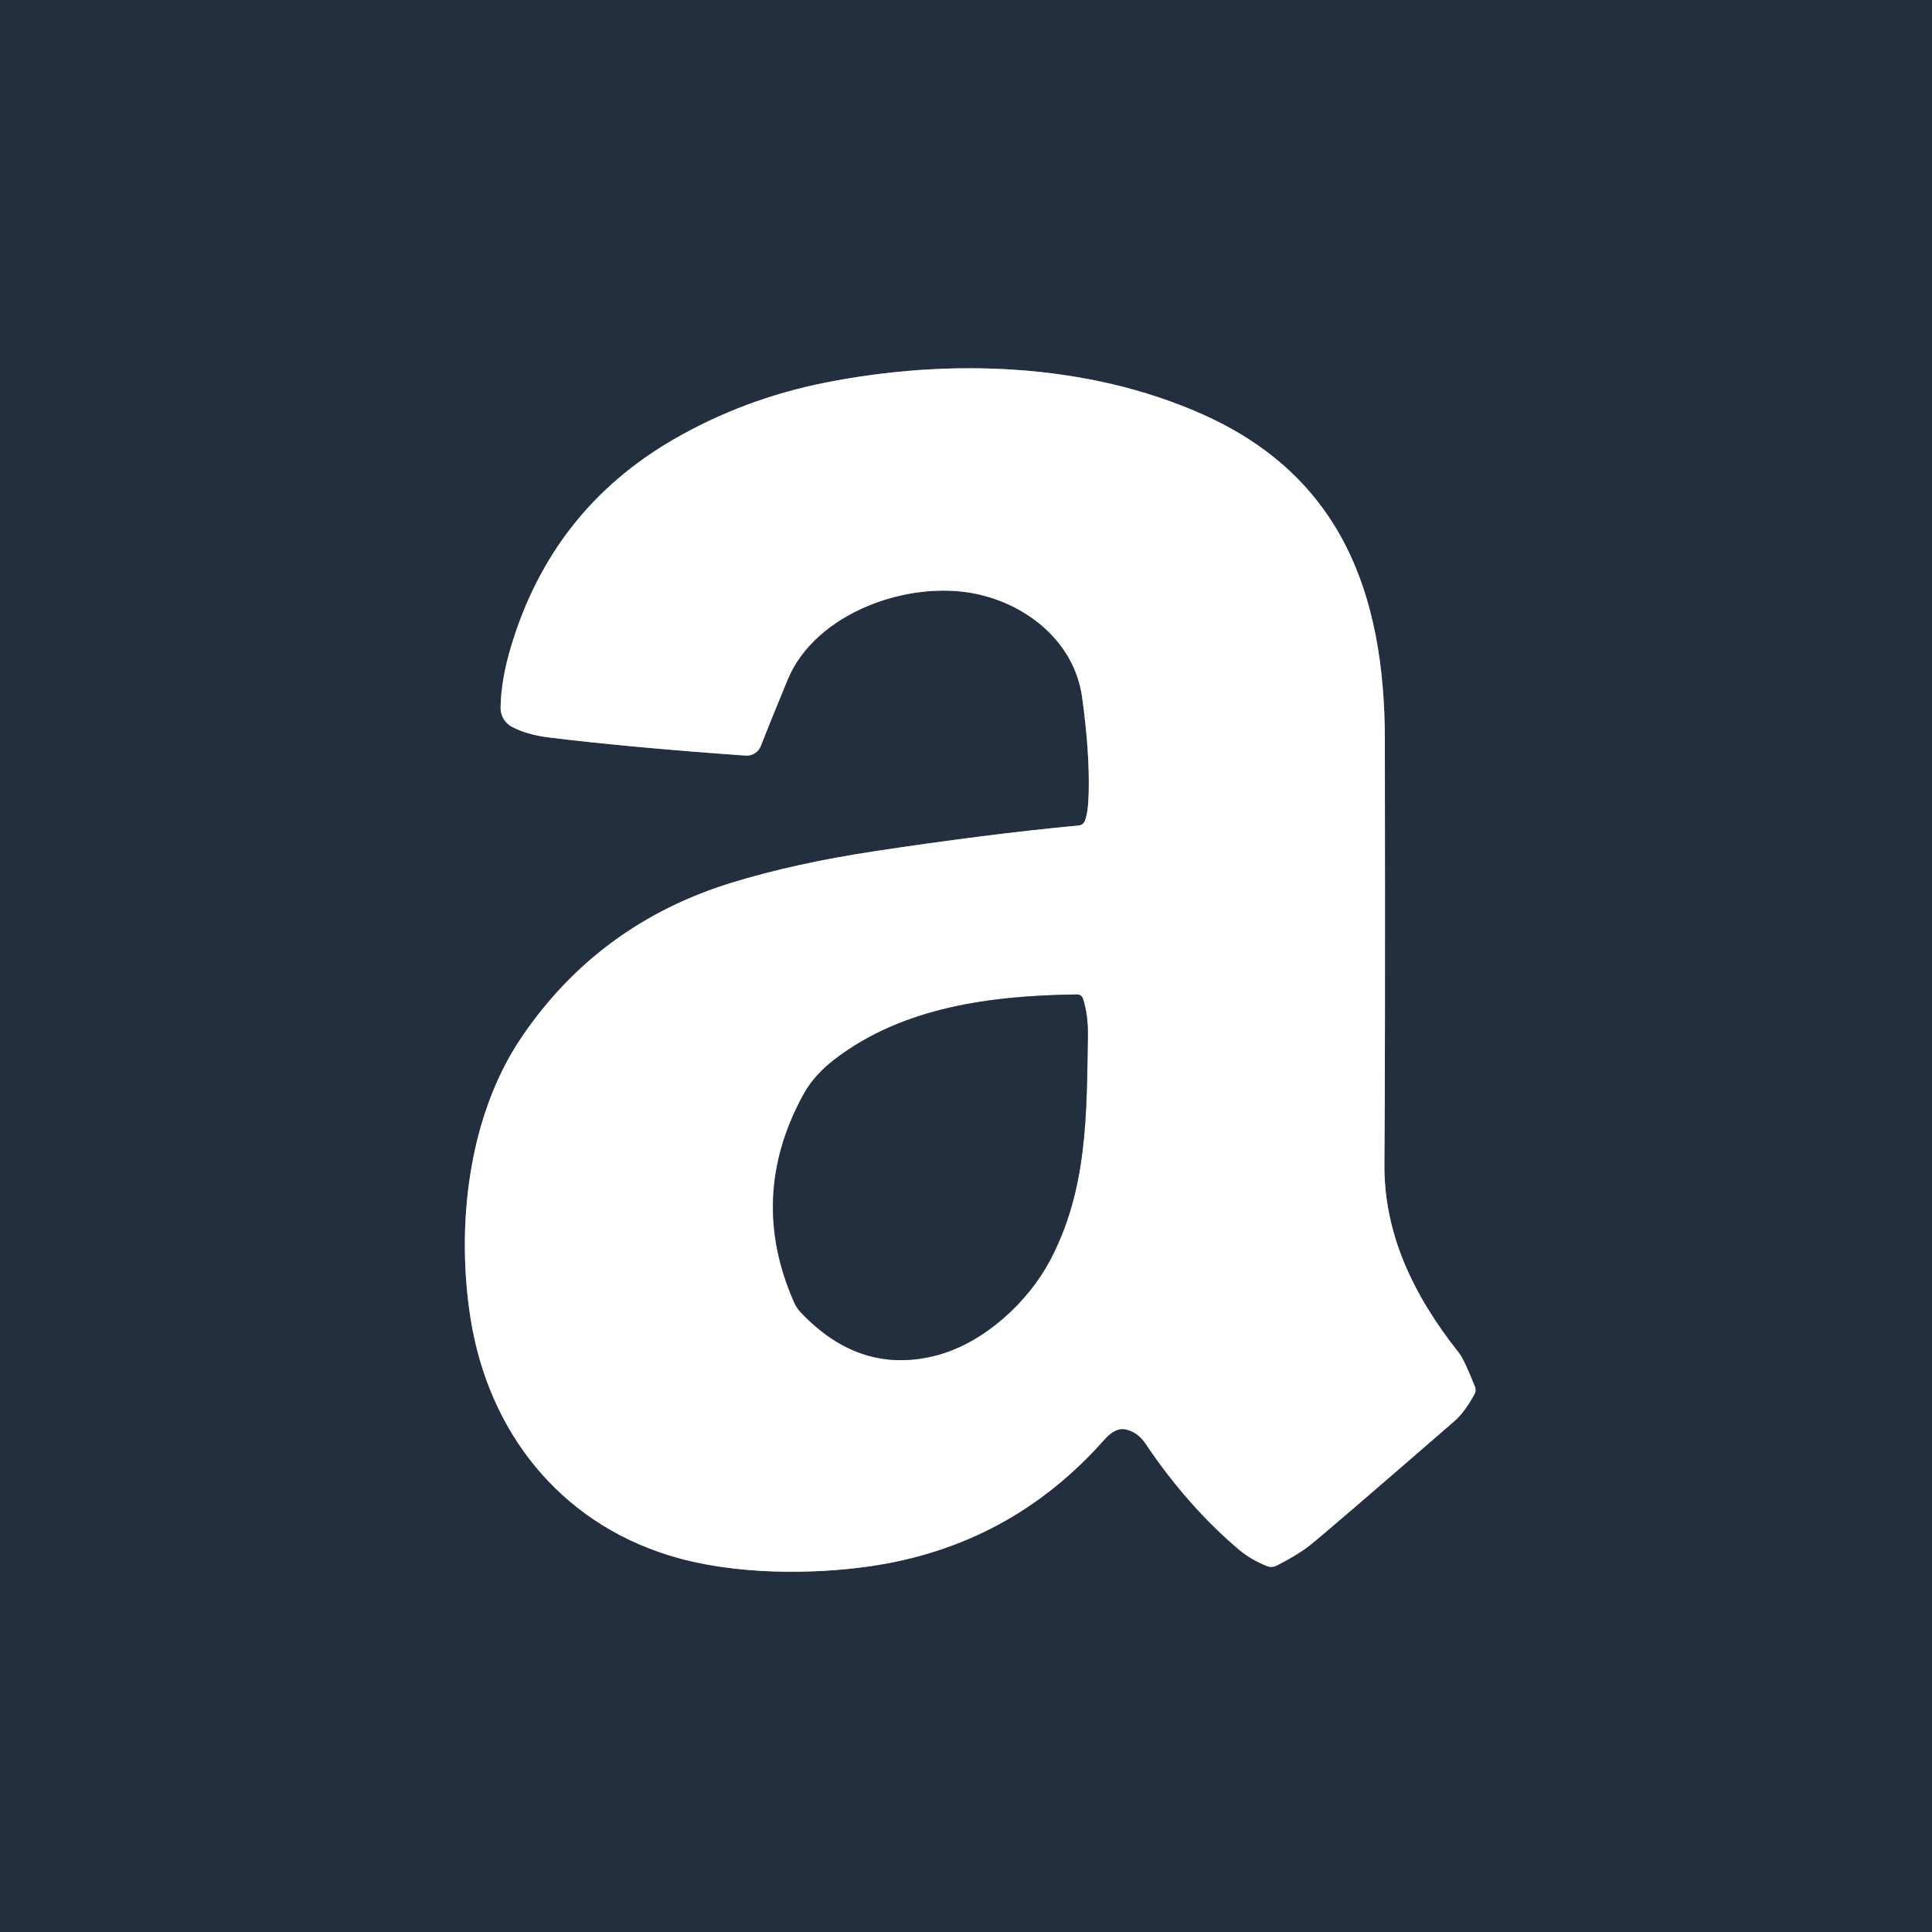
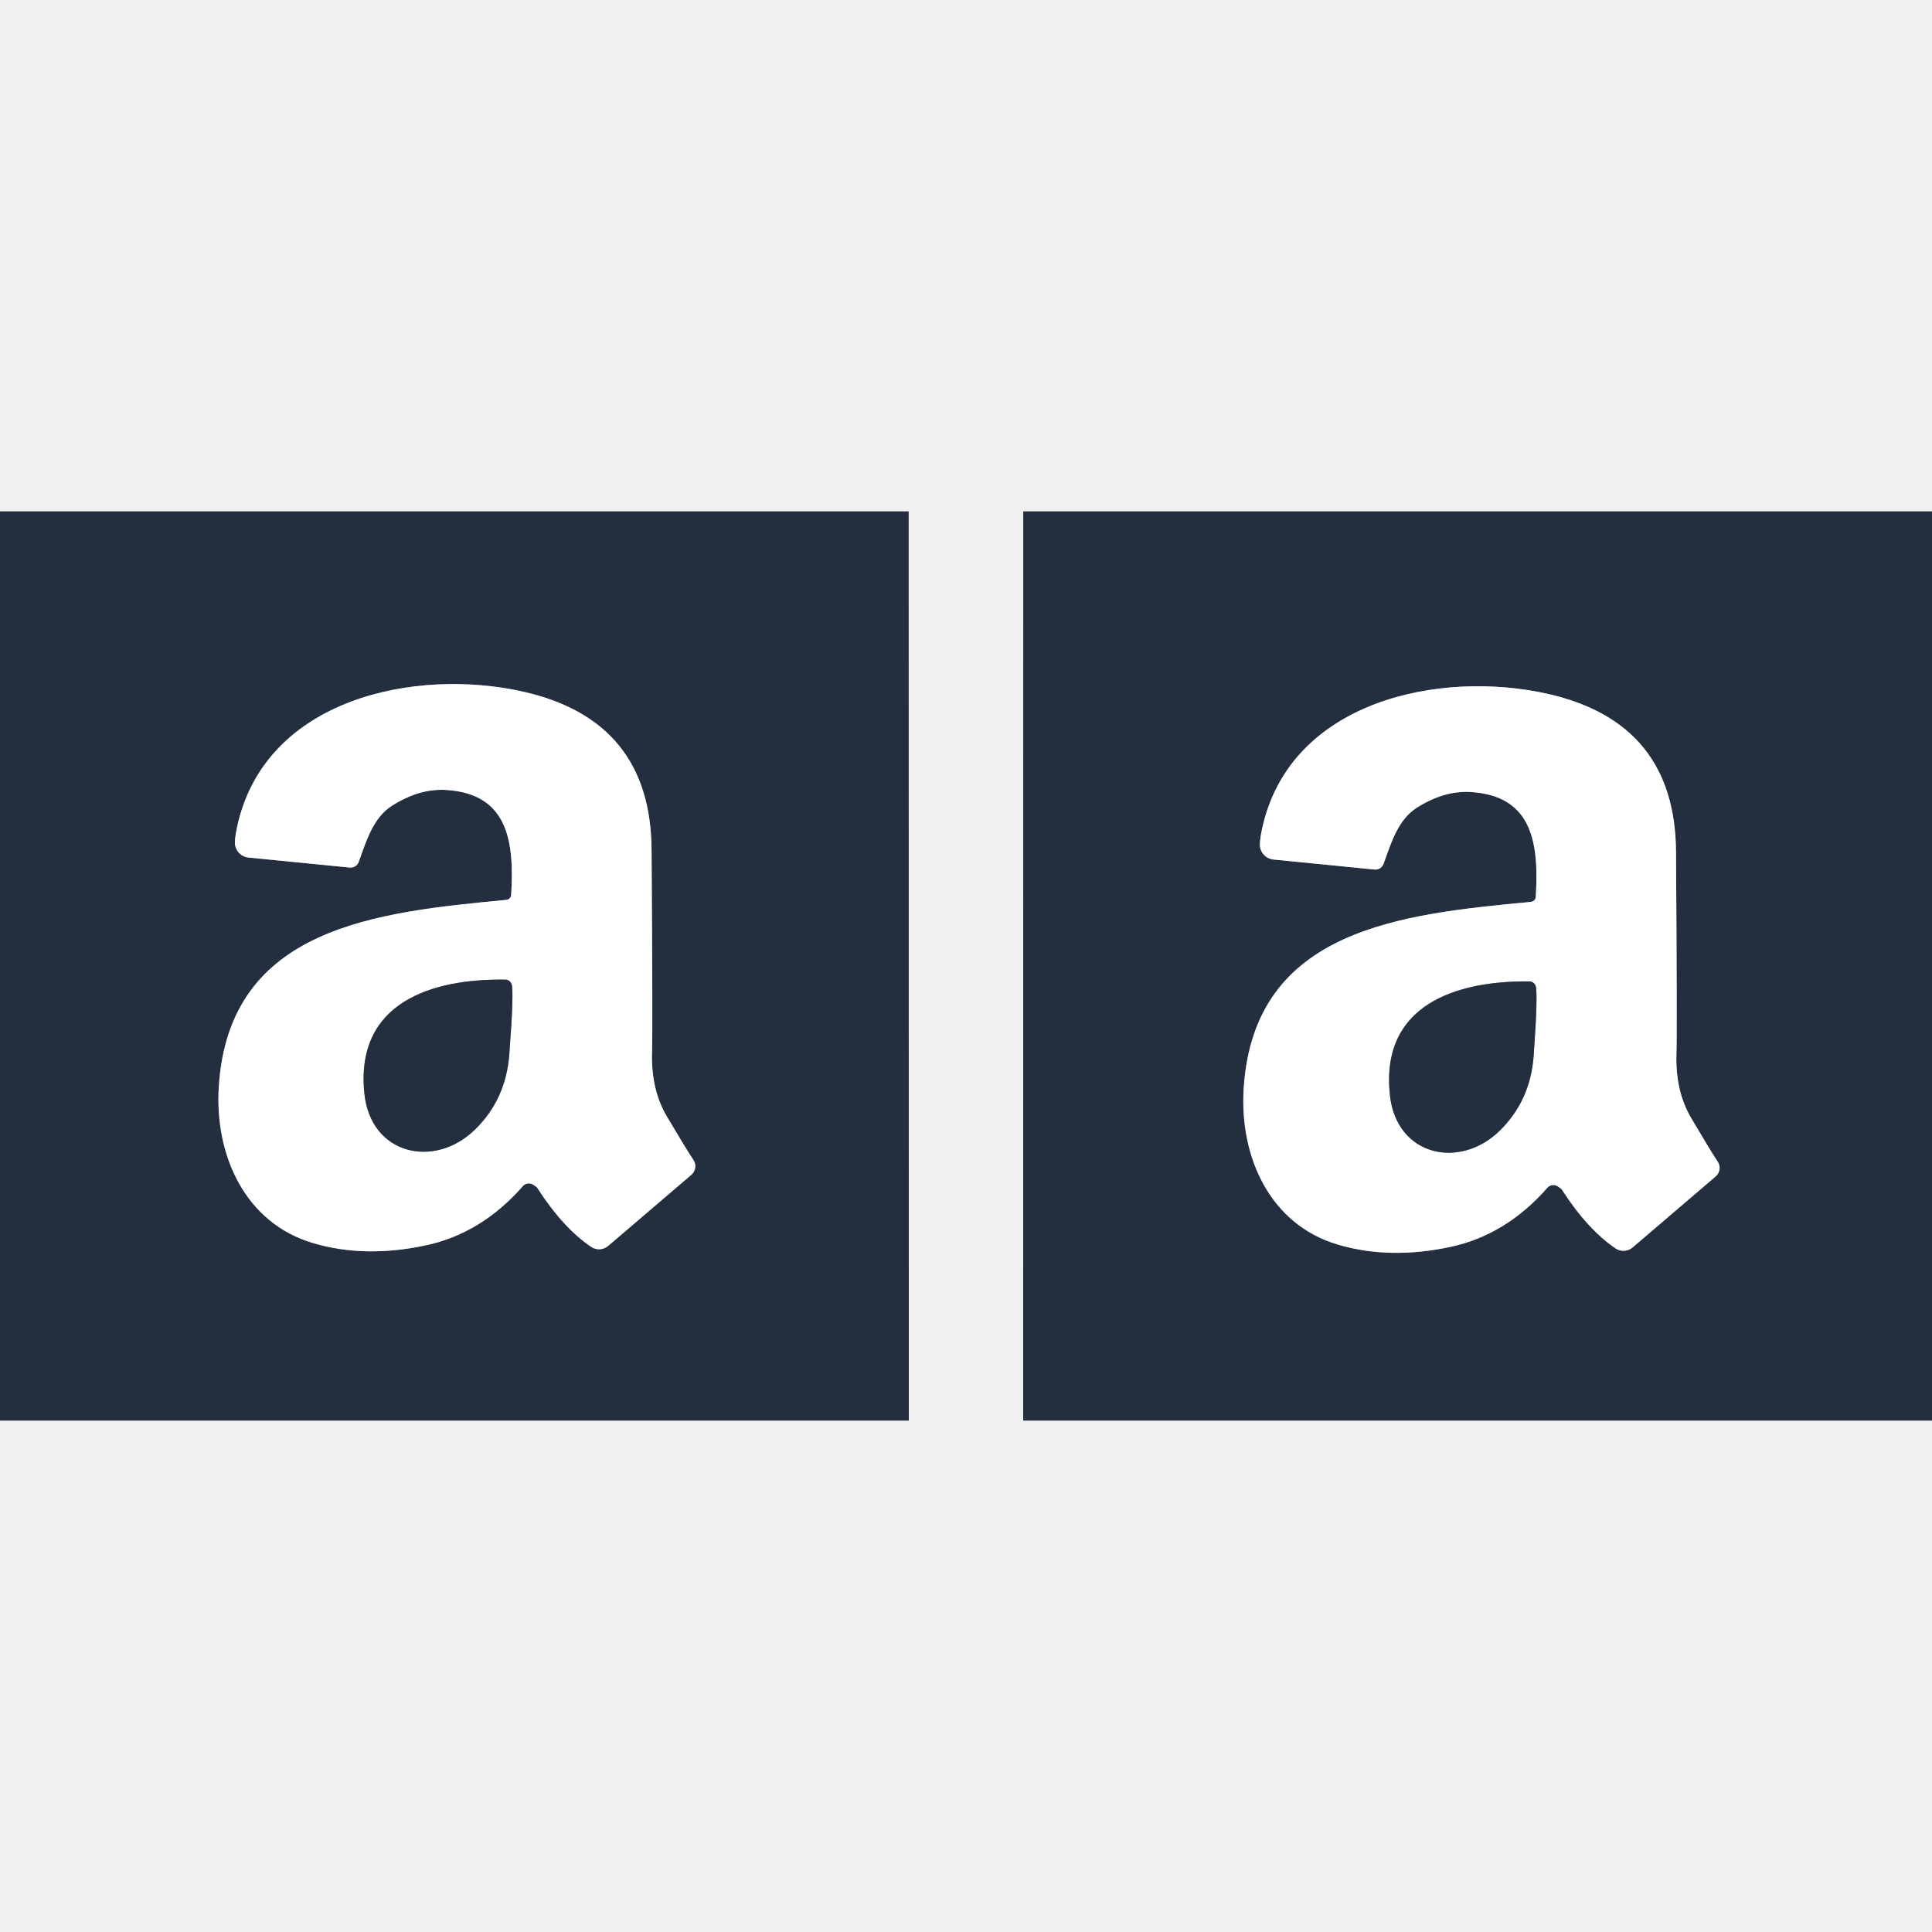
- <svg xmlns="http://www.w3.org/2000/svg" version="1.1" viewBox="0.00 0.00 256.00 256.00" width="128" height="128">
+ <svg xmlns="http://www.w3.org/2000/svg" version="1.1" viewBox="0.00 -72.00 272.00 272.00" width="128" height="128">
  <g stroke-width="2.00" fill="none" stroke-linecap="butt">
-     <path stroke="#91979f" vector-effect="non-scaling-stroke" d="   M 195.44 183.75   Q 194.01 180.13 193.29 179.23   C 187.26 171.63 183.36 163.44 183.44 154.25   Q 183.56 140.57 183.50 98.00   C 183.47 78.62 177.68 63.07 159.32 54.89   C 143.99 48.06 125.80 47.46 109.46 50.68   Q 98.57 52.83 89.23 58.24   Q 73.14 67.56 67.71 85.68   Q 66.39 90.08 66.33 93.76   A 2.83 2.83 0.0 0 0 67.84 96.31   Q 69.82 97.36 72.77 97.72   Q 83.50 99.04 98.82 100.12   A 1.98 1.98 0.0 0 0 100.80 98.87   Q 101.92 95.99 104.36 90.08   C 108.03 81.18 120.37 76.83 129.29 78.68   C 136.14 80.10 142.37 85.08 143.39 92.39   Q 144.39 99.64 144.26 104.99   Q 144.20 107.70 143.74 108.80   A 0.96 0.94 8.6 0 1 142.94 109.38   Q 130.86 110.52 115.78 112.81   Q 105.30 114.40 96.96 116.96   Q 79.35 122.38 69.14 137.40   C 62.02 147.87 60.43 162.43 62.34 174.63   C 64.71 189.72 74.14 201.59 88.64 206.09   C 97.40 208.81 108.03 208.59 115.28 207.54   Q 133.88 204.84 146.32 190.77   Q 147.79 189.12 149.11 189.39   Q 150.74 189.72 151.81 191.32   Q 157.36 199.57 164.15 205.32   Q 165.69 206.63 167.87 207.51   A 1.59 1.56 -47.5 0 0 169.19 207.44   Q 172.03 205.98 173.54 204.78   Q 175.72 203.06 192.76 188.27   Q 194.04 187.15 195.38 184.74   A 1.18 1.17 48.6 0 0 195.44 183.75" />
-     <path stroke="#91979f" vector-effect="non-scaling-stroke" d="   M 143.50 132.34   A 0.81 0.80 80.8 0 0 142.72 131.77   C 131.20 131.92 119.74 133.46 110.76 140.24   Q 107.90 142.40 106.47 145.00   Q 99.03 158.58 105.24 172.60   A 4.84 4.55 -80.5 0 0 106.11 173.90   Q 114.09 182.33 124.32 179.53   C 130.46 177.84 136.19 172.54 139.10 167.07   C 144.12 157.64 143.98 147.62 144.15 137.25   Q 144.19 134.49 143.50 132.34" />
+     <path stroke="#91979f" vector-effect="non-scaling-stroke" d="   M 75.06 94.79   L 75.49 95.08   A 0.52 0.37 9.2 0 1 75.63 95.22   Q 79.28 100.88 83.24 103.55   A 1.98 1.97 -48.3 0 0 85.62 103.41   L 97.34 93.39   A 1.58 1.58 0.0 0 0 97.63 91.32   Q 96.52 89.65 93.87 85.16   Q 91.61 81.32 91.80 76.00   Q 91.90 73.12 91.73 47.64   Q 91.61 29.47 73.75 25.40   C 58.53 21.93 37.31 26.31 33.39 44.38   Q 32.97 46.33 33.11 47.03   A 2.11 2.11 0.0 0 0 34.98 48.73   L 49.25 50.14   A 1.21 1.21 0.0 0 0 50.50 49.35   C 51.61 46.26 52.57 43.10 55.19 41.43   Q 59.01 39.01 62.73 39.21   C 71.69 39.71 72.39 46.72 71.97 53.97   A 0.77 0.76 89.2 0 1 71.28 54.69   C 53.20 56.43 32.27 58.39 30.81 80.94   C 30.18 90.69 34.55 100.20 44.08 103.01   Q 51.36 105.16 59.93 103.33   Q 67.77 101.66 73.61 94.99   A 1.12 1.11 -52.8 0 1 75.06 94.79" />
+     <path stroke="#91979f" vector-effect="non-scaling-stroke" d="   M 219.30 95.02   L 219.73 95.31   A 0.51 0.37 9.2 0 1 219.87 95.45   Q 223.51 101.10 227.47 103.77   A 1.98 1.97 -48.3 0 0 229.84 103.63   L 241.55 93.62   A 1.58 1.57 -37.1 0 0 241.84 91.56   Q 240.73 89.89 238.09 85.40   Q 235.83 81.57 236.02 76.25   Q 236.12 73.38 235.96 47.93   Q 235.84 29.78 218.00 25.71   C 202.80 22.24 181.61 26.61 177.69 44.66   Q 177.27 46.61 177.41 47.31   A 2.11 2.11 0.0 0 0 179.28 49.01   L 193.53 50.42   A 1.21 1.20 -77.2 0 0 194.78 49.63   C 195.89 46.54 196.85 43.39 199.46 41.72   Q 203.28 39.30 206.99 39.50   C 215.94 40.00 216.64 47.01 216.22 54.25   A 0.77 0.76 89.2 0 1 215.53 54.97   C 197.47 56.70 176.57 58.65 175.10 81.18   C 174.47 90.91 178.83 100.41 188.35 103.22   Q 195.62 105.37 204.18 103.55   Q 212.01 101.88 217.85 95.22   A 1.12 1.11 -52.8 0 1 219.30 95.02" />
+     <path stroke="#91979f" vector-effect="non-scaling-stroke" d="   M 71.15 65.92   C 60.80 65.76 49.98 69.12 51.30 81.95   C 52.19 90.60 61.15 92.59 66.85 87.05   Q 71.22 82.80 71.70 76.46   Q 72.39 67.44 72.01 66.52   A 0.94 0.94 0.0 0 0 71.15 65.92" />
+     <path stroke="#91979f" vector-effect="non-scaling-stroke" d="   M 215.32 66.17   C 205.04 66.05 194.31 69.44 195.68 82.18   C 196.60 90.77 205.51 92.71 211.15 87.18   Q 215.47 82.93 215.92 76.63   Q 216.56 67.67 216.18 66.76   A 0.94 0.93 79.5 0 0 215.32 66.17" />
  </g>
-   <path fill="#232f3e" d="   M 256.00 0.00   L 256.00 256.00   L 0.00 256.00   L 0.00 0.00   L 256.00 0.00   Z   M 195.44 183.75   Q 194.01 180.13 193.29 179.23   C 187.26 171.63 183.36 163.44 183.44 154.25   Q 183.56 140.57 183.50 98.00   C 183.47 78.62 177.68 63.07 159.32 54.89   C 143.99 48.06 125.80 47.46 109.46 50.68   Q 98.57 52.83 89.23 58.24   Q 73.14 67.56 67.71 85.68   Q 66.39 90.08 66.33 93.76   A 2.83 2.83 0.0 0 0 67.84 96.31   Q 69.82 97.36 72.77 97.72   Q 83.50 99.04 98.82 100.12   A 1.98 1.98 0.0 0 0 100.80 98.87   Q 101.92 95.99 104.36 90.08   C 108.03 81.18 120.37 76.83 129.29 78.68   C 136.14 80.10 142.37 85.08 143.39 92.39   Q 144.39 99.64 144.26 104.99   Q 144.20 107.70 143.74 108.80   A 0.96 0.94 8.6 0 1 142.94 109.38   Q 130.86 110.52 115.78 112.81   Q 105.30 114.40 96.96 116.96   Q 79.35 122.38 69.14 137.40   C 62.02 147.87 60.43 162.43 62.34 174.63   C 64.71 189.72 74.14 201.59 88.64 206.09   C 97.40 208.81 108.03 208.59 115.28 207.54   Q 133.88 204.84 146.32 190.77   Q 147.79 189.12 149.11 189.39   Q 150.74 189.72 151.81 191.32   Q 157.36 199.57 164.15 205.32   Q 165.69 206.63 167.87 207.51   A 1.59 1.56 -47.5 0 0 169.19 207.44   Q 172.03 205.98 173.54 204.78   Q 175.72 203.06 192.76 188.27   Q 194.04 187.15 195.38 184.74   A 1.18 1.17 48.6 0 0 195.44 183.75   Z" />
-   <path fill="#ffffff" d="   M 195.38 184.74   Q 194.04 187.15 192.76 188.27   Q 175.72 203.06 173.54 204.78   Q 172.03 205.98 169.19 207.44   A 1.59 1.56 -47.5 0 1 167.87 207.51   Q 165.69 206.63 164.15 205.32   Q 157.36 199.57 151.81 191.32   Q 150.74 189.72 149.11 189.39   Q 147.79 189.12 146.32 190.77   Q 133.88 204.84 115.28 207.54   C 108.03 208.59 97.40 208.81 88.64 206.09   C 74.14 201.59 64.71 189.72 62.34 174.63   C 60.43 162.43 62.02 147.87 69.14 137.40   Q 79.35 122.38 96.96 116.96   Q 105.30 114.40 115.78 112.81   Q 130.86 110.52 142.94 109.38   A 0.96 0.94 8.6 0 0 143.74 108.80   Q 144.20 107.70 144.26 104.99   Q 144.39 99.64 143.39 92.39   C 142.37 85.08 136.14 80.10 129.29 78.68   C 120.37 76.83 108.03 81.18 104.36 90.08   Q 101.92 95.99 100.80 98.87   A 1.98 1.98 0.0 0 1 98.82 100.12   Q 83.50 99.04 72.77 97.72   Q 69.82 97.36 67.84 96.31   A 2.83 2.83 0.0 0 1 66.33 93.76   Q 66.39 90.08 67.71 85.68   Q 73.14 67.56 89.23 58.24   Q 98.57 52.83 109.46 50.68   C 125.80 47.46 143.99 48.06 159.32 54.89   C 177.68 63.07 183.47 78.62 183.50 98.00   Q 183.56 140.57 183.44 154.25   C 183.36 163.44 187.26 171.63 193.29 179.23   Q 194.01 180.13 195.44 183.75   A 1.18 1.17 48.6 0 1 195.38 184.74   Z   M 143.50 132.34   A 0.81 0.80 80.8 0 0 142.72 131.77   C 131.20 131.92 119.74 133.46 110.76 140.24   Q 107.90 142.40 106.47 145.00   Q 99.03 158.58 105.24 172.60   A 4.84 4.55 -80.5 0 0 106.11 173.90   Q 114.09 182.33 124.32 179.53   C 130.46 177.84 136.19 172.54 139.10 167.07   C 144.12 157.64 143.98 147.62 144.15 137.25   Q 144.19 134.49 143.50 132.34   Z" />
-   <path fill="#232f3e" d="   M 143.50 132.34   Q 144.19 134.49 144.15 137.25   C 143.98 147.62 144.12 157.64 139.10 167.07   C 136.19 172.54 130.46 177.84 124.32 179.53   Q 114.09 182.33 106.11 173.90   A 4.84 4.55 -80.5 0 1 105.24 172.60   Q 99.03 158.58 106.47 145.00   Q 107.90 142.40 110.76 140.24   C 119.74 133.46 131.20 131.92 142.72 131.77   A 0.81 0.80 80.8 0 1 143.50 132.34   Z" />
+   <path fill="#232f3e" d="   M 127.93 0.00   L 127.95 128.00   L 0.00 128.00   L 0.00 0.00   L 127.93 0.00   Z   M 75.06 94.79   L 75.49 95.08   A 0.52 0.37 9.2 0 1 75.63 95.22   Q 79.28 100.88 83.24 103.55   A 1.98 1.97 -48.3 0 0 85.62 103.41   L 97.34 93.39   A 1.58 1.58 0.0 0 0 97.63 91.32   Q 96.52 89.65 93.87 85.16   Q 91.61 81.32 91.80 76.00   Q 91.90 73.12 91.73 47.64   Q 91.61 29.47 73.75 25.40   C 58.53 21.93 37.31 26.31 33.39 44.38   Q 32.97 46.33 33.11 47.03   A 2.11 2.11 0.0 0 0 34.98 48.73   L 49.25 50.14   A 1.21 1.21 0.0 0 0 50.50 49.35   C 51.61 46.26 52.57 43.10 55.19 41.43   Q 59.01 39.01 62.73 39.21   C 71.69 39.71 72.39 46.72 71.97 53.97   A 0.77 0.76 89.2 0 1 71.28 54.69   C 53.20 56.43 32.27 58.39 30.81 80.94   C 30.18 90.69 34.55 100.20 44.08 103.01   Q 51.36 105.16 59.93 103.33   Q 67.77 101.66 73.61 94.99   A 1.12 1.11 -52.8 0 1 75.06 94.79   Z" />
+   <path fill="#232f3e" d="   M 272.00 0.00   L 272.00 128.00   L 144.05 128.00   L 144.06 0.00   L 272.00 0.00   Z   M 219.30 95.02   L 219.73 95.31   A 0.51 0.37 9.2 0 1 219.87 95.45   Q 223.51 101.10 227.47 103.77   A 1.98 1.97 -48.3 0 0 229.84 103.63   L 241.55 93.62   A 1.58 1.57 -37.1 0 0 241.84 91.56   Q 240.73 89.89 238.09 85.40   Q 235.83 81.57 236.02 76.25   Q 236.12 73.38 235.96 47.93   Q 235.84 29.78 218.00 25.71   C 202.80 22.24 181.61 26.61 177.69 44.66   Q 177.27 46.61 177.41 47.31   A 2.11 2.11 0.0 0 0 179.28 49.01   L 193.53 50.42   A 1.21 1.20 -77.2 0 0 194.78 49.63   C 195.89 46.54 196.85 43.39 199.46 41.72   Q 203.28 39.30 206.99 39.50   C 215.94 40.00 216.64 47.01 216.22 54.25   A 0.77 0.76 89.2 0 1 215.53 54.97   C 197.47 56.70 176.57 58.65 175.10 81.18   C 174.47 90.91 178.83 100.41 188.35 103.22   Q 195.62 105.37 204.18 103.55   Q 212.01 101.88 217.85 95.22   A 1.12 1.11 -52.8 0 1 219.30 95.02   Z" />
+   <path fill="#ffffff" d="   M 75.06 94.79   A 1.12 1.11 -52.8 0 0 73.61 94.99   Q 67.77 101.66 59.93 103.33   Q 51.36 105.16 44.08 103.01   C 34.55 100.20 30.18 90.69 30.81 80.94   C 32.27 58.39 53.20 56.43 71.28 54.69   A 0.77 0.76 89.2 0 0 71.97 53.97   C 72.39 46.72 71.69 39.71 62.73 39.21   Q 59.01 39.01 55.19 41.43   C 52.57 43.10 51.61 46.26 50.50 49.35   A 1.21 1.21 0.0 0 1 49.25 50.14   L 34.98 48.73   A 2.11 2.11 0.0 0 1 33.11 47.03   Q 32.97 46.33 33.39 44.38   C 37.31 26.31 58.53 21.93 73.75 25.40   Q 91.61 29.47 91.73 47.64   Q 91.90 73.12 91.80 76.00   Q 91.61 81.32 93.87 85.16   Q 96.52 89.65 97.63 91.32   A 1.58 1.58 0.0 0 1 97.34 93.39   L 85.62 103.41   A 1.98 1.97 -48.3 0 1 83.24 103.55   Q 79.28 100.88 75.63 95.22   A 0.52 0.37 9.2 0 0 75.49 95.08   L 75.06 94.79   Z   M 71.15 65.92   C 60.80 65.76 49.98 69.12 51.30 81.95   C 52.19 90.60 61.15 92.59 66.85 87.05   Q 71.22 82.80 71.70 76.46   Q 72.39 67.44 72.01 66.52   A 0.94 0.94 0.0 0 0 71.15 65.92   Z" />
+   <path fill="#ffffff" d="   M 219.30 95.02   A 1.12 1.11 -52.8 0 0 217.85 95.22   Q 212.01 101.88 204.18 103.55   Q 195.62 105.37 188.35 103.22   C 178.83 100.41 174.47 90.91 175.10 81.18   C 176.57 58.65 197.47 56.70 215.53 54.97   A 0.77 0.76 89.2 0 0 216.22 54.25   C 216.64 47.01 215.94 40.00 206.99 39.50   Q 203.28 39.30 199.46 41.72   C 196.85 43.39 195.89 46.54 194.78 49.63   A 1.21 1.20 -77.2 0 1 193.53 50.42   L 179.28 49.01   A 2.11 2.11 0.0 0 1 177.41 47.31   Q 177.27 46.61 177.69 44.66   C 181.61 26.61 202.80 22.24 218.00 25.71   Q 235.84 29.78 235.96 47.93   Q 236.12 73.38 236.02 76.25   Q 235.83 81.57 238.09 85.40   Q 240.73 89.89 241.84 91.56   A 1.58 1.57 -37.1 0 1 241.55 93.62   L 229.84 103.63   A 1.98 1.97 -48.3 0 1 227.47 103.77   Q 223.51 101.10 219.87 95.45   A 0.51 0.37 9.2 0 0 219.73 95.31   L 219.30 95.02   Z   M 215.32 66.17   C 205.04 66.05 194.31 69.44 195.68 82.18   C 196.60 90.77 205.51 92.71 211.15 87.18   Q 215.47 82.93 215.92 76.63   Q 216.56 67.67 216.18 66.76   A 0.94 0.93 79.5 0 0 215.32 66.17   Z" />
+   <path fill="#232f3e" d="   M 72.01 66.52   Q 72.39 67.44 71.70 76.46   Q 71.22 82.80 66.85 87.05   C 61.15 92.59 52.19 90.60 51.30 81.95   C 49.98 69.12 60.80 65.76 71.15 65.92   A 0.94 0.94 0.0 0 1 72.01 66.52   Z" />
+   <path fill="#232f3e" d="   M 215.32 66.17   A 0.94 0.93 79.5 0 1 216.18 66.76   Q 216.56 67.67 215.92 76.63   Q 215.47 82.93 211.15 87.18   C 205.51 92.71 196.60 90.77 195.68 82.18   C 194.31 69.44 205.04 66.05 215.32 66.17   Z" />
</svg>
